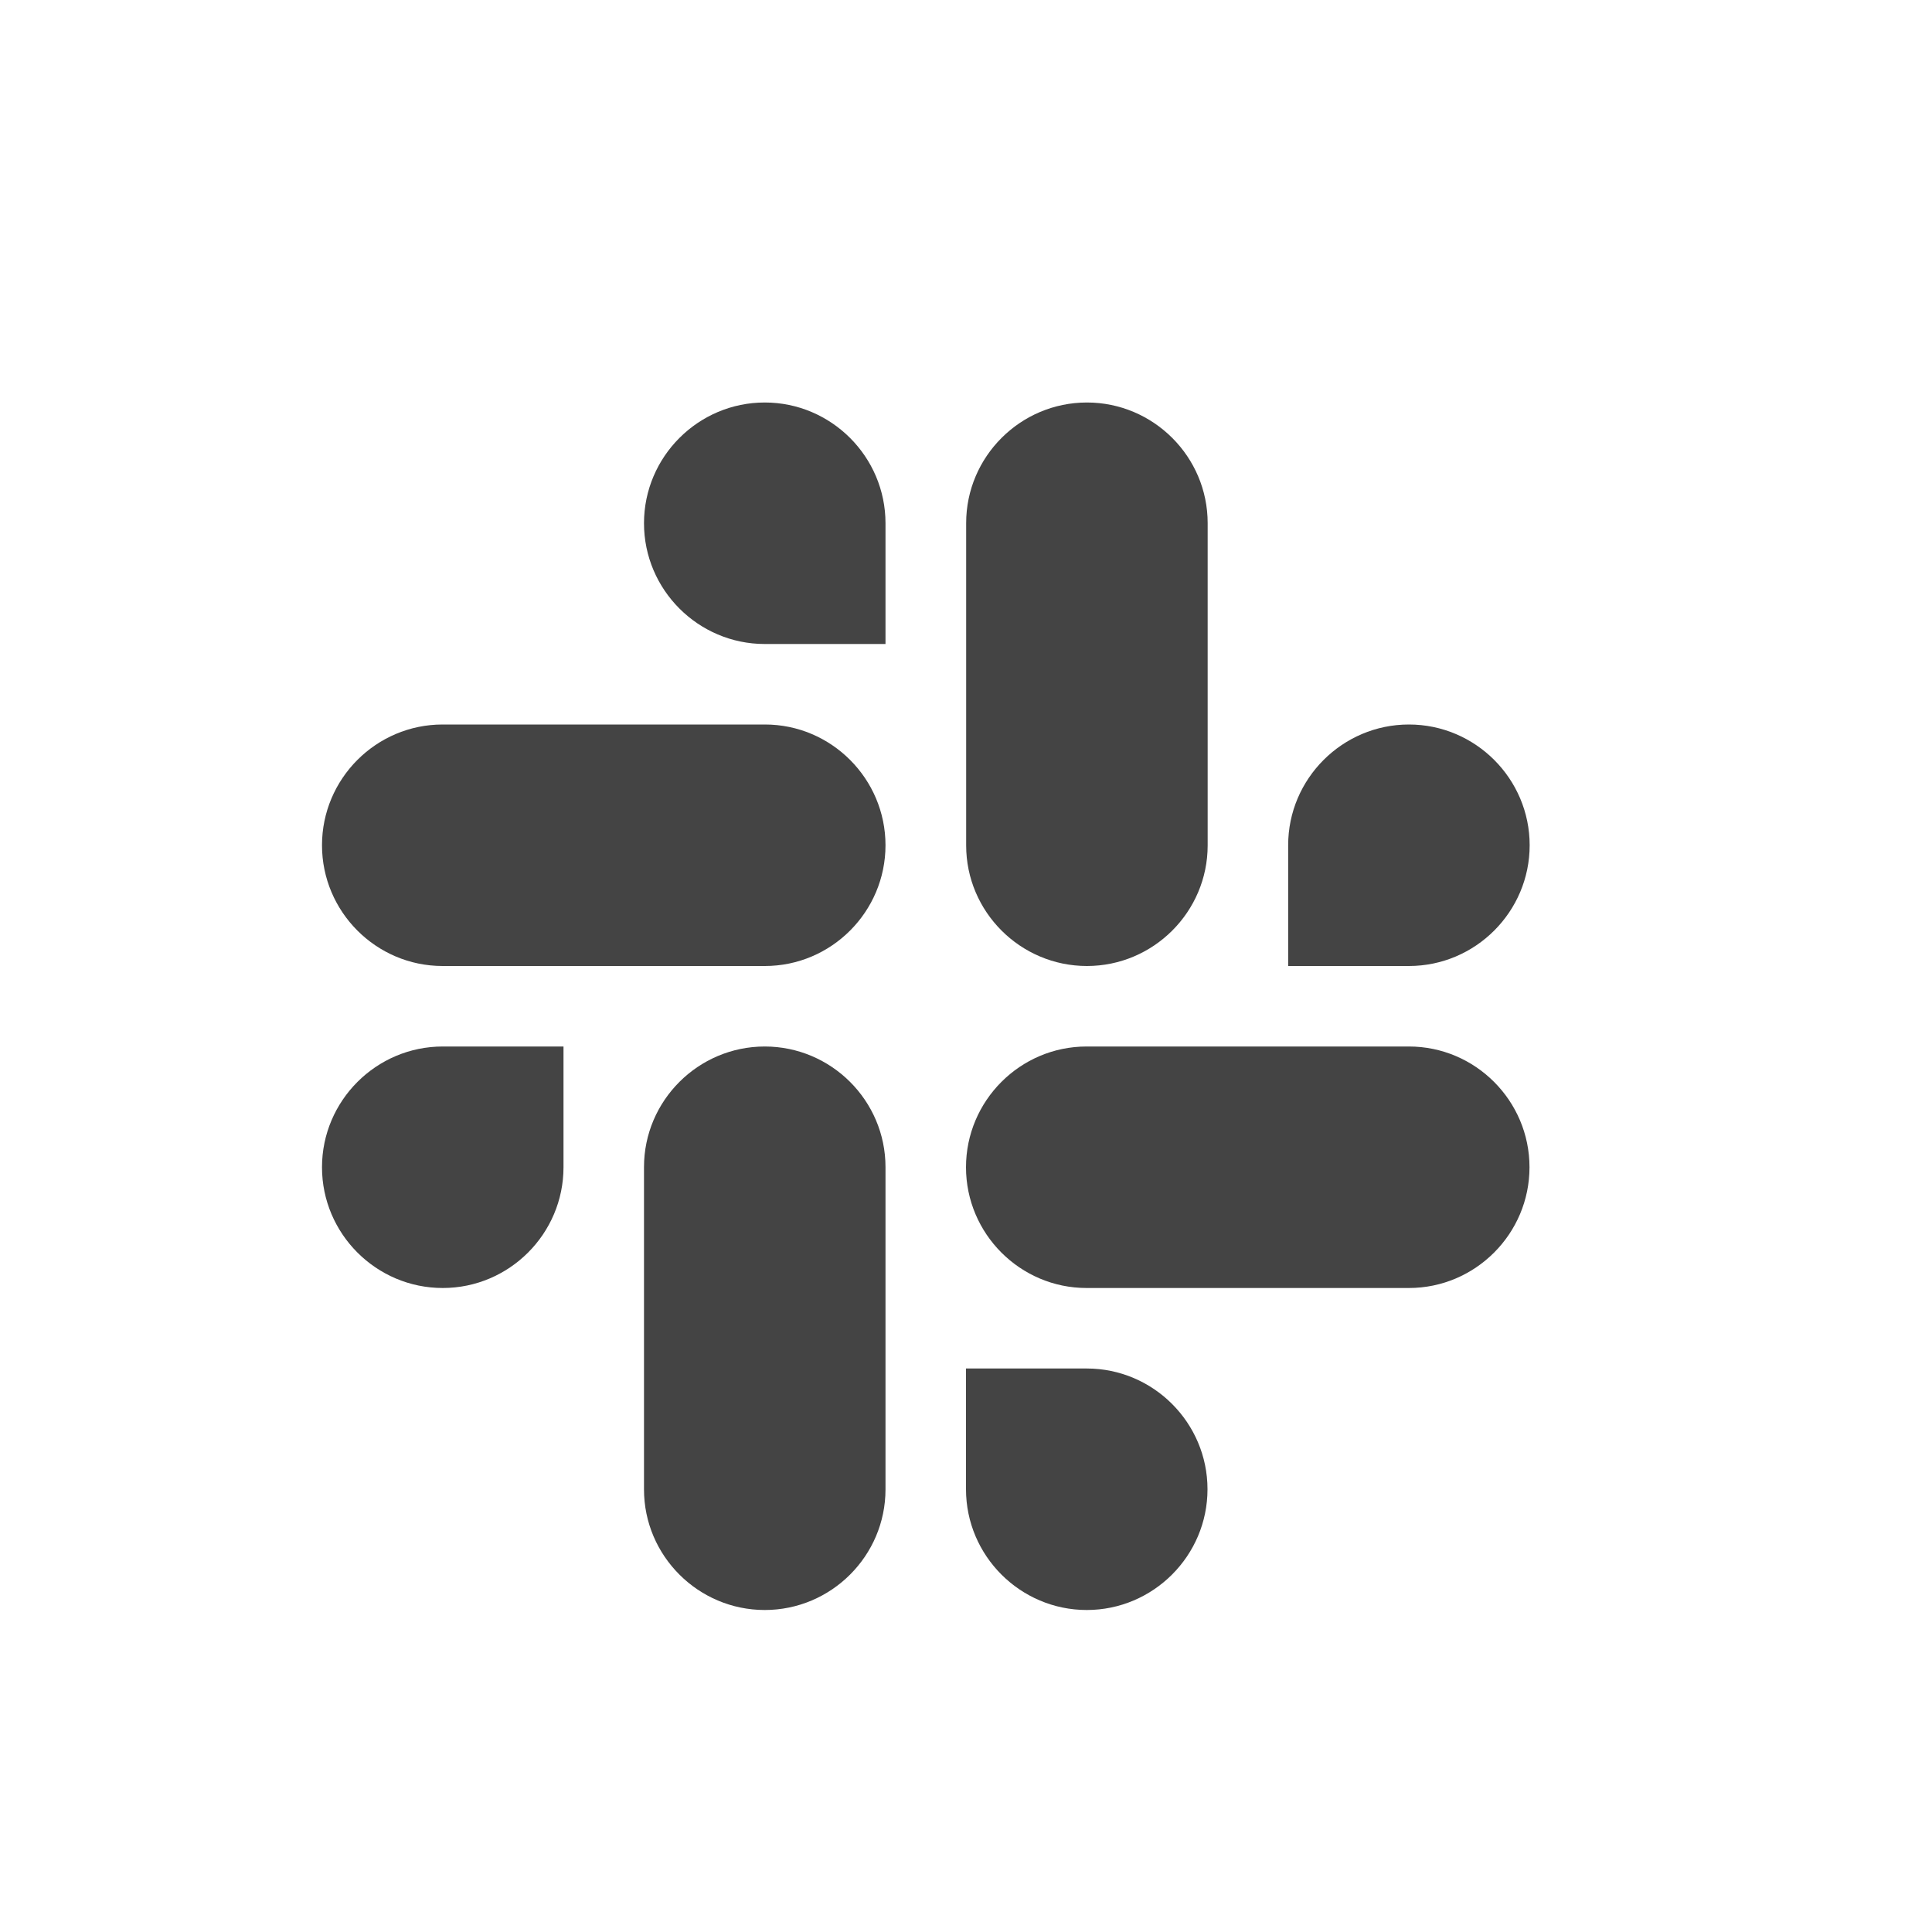
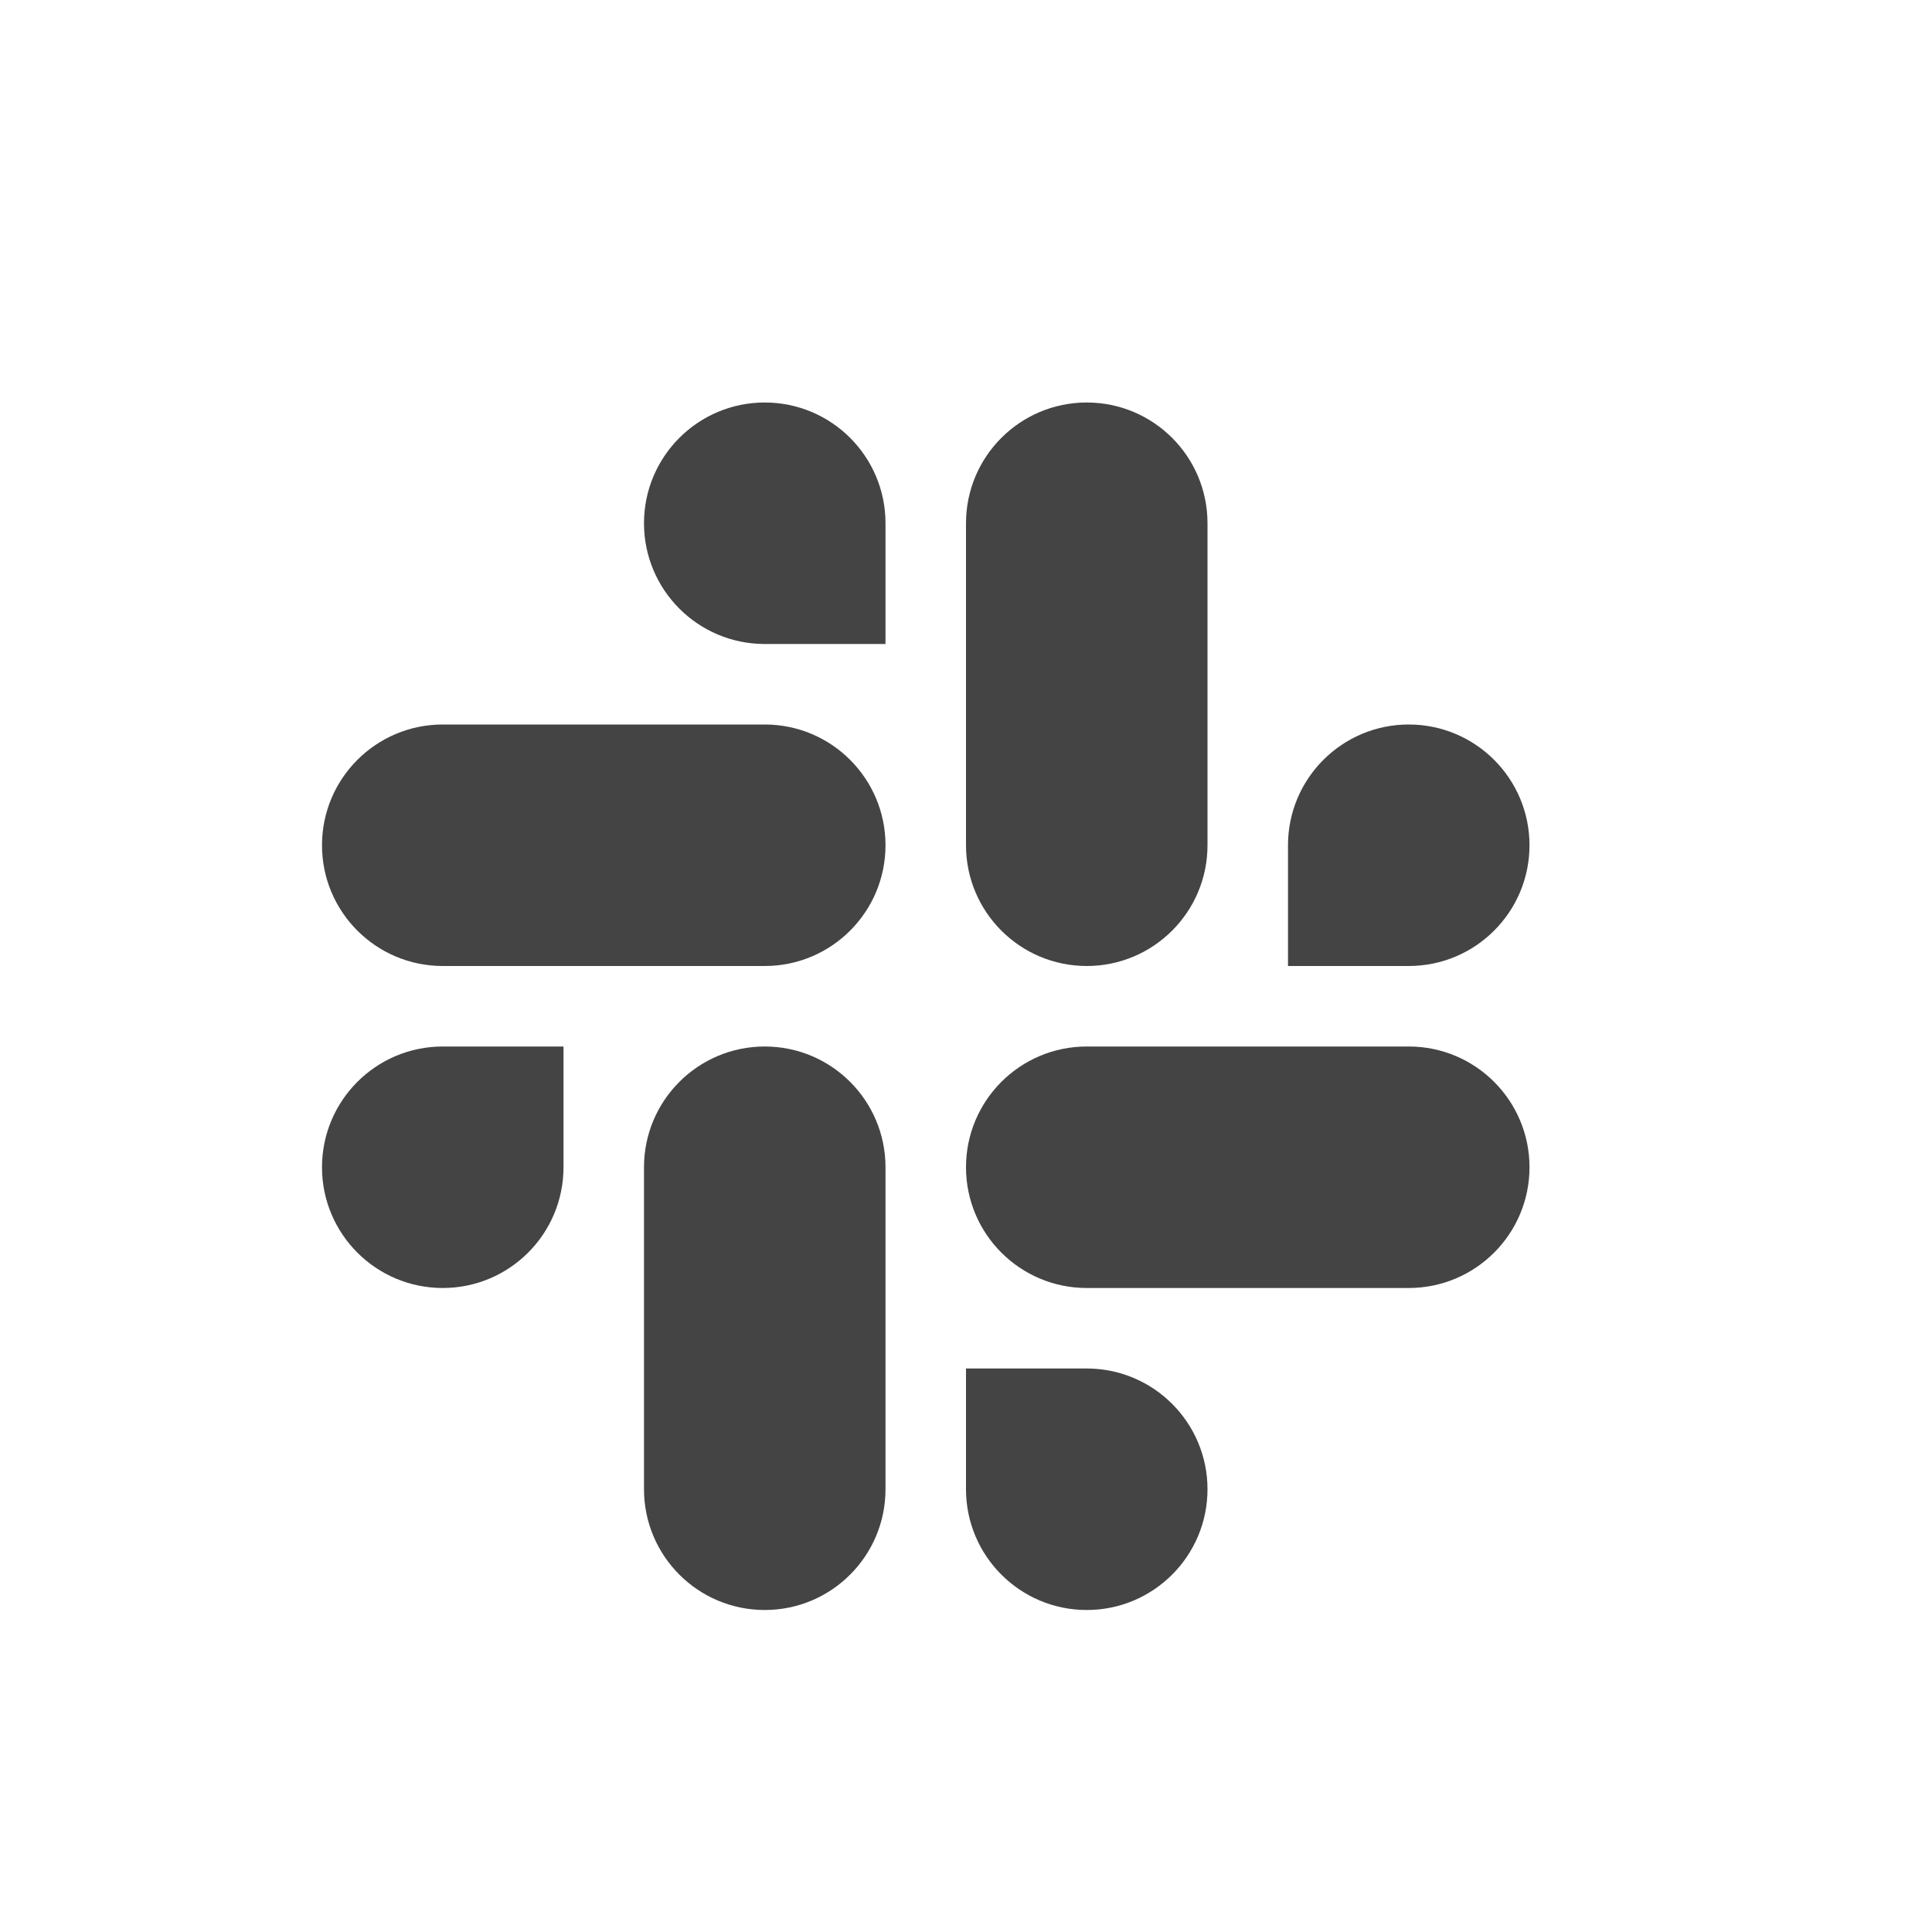
<svg xmlns="http://www.w3.org/2000/svg" width="24" height="24" version="1.1">
  <defs>
    <style id="current-color-scheme" type="text/css">
   .ColorScheme-Text { color:#444444; } .ColorScheme-Highlight { color:#4285f4; }
  </style>
  </defs>
-   <path style="fill:currentColor" class="ColorScheme-Text" d="m 9.5,5 c -0.826,0 -1.5,0.674 -1.5,1.5 0,0.826 0.674,1.5 1.5,1.5 h 1.5 v -1.5 c 0,-0.826 -0.674,-1.5 -1.5,-1.5 z m 4.002,0 c -0.826,0 -1.5,0.673 -1.5,1.498 v 4.004 c 0,0.825 0.674,1.498 1.5,1.498 0.826,0 1.5,-0.673 1.5,-1.498 V 6.498 c 0,-0.825 -0.674,-1.498 -1.5,-1.498 z m -8.004,4 C 4.673,9 4,9.674 4,10.5 4,11.326 4.673,12 5.498,12 H 9.502 C 10.327,12 11,11.326 11,10.5 11,9.674 10.327,9 9.502,9 Z m 12.004,0 c -0.826,0 -1.5,0.674 -1.5,1.5 V 12 h 1.5 c 0.826,0 1.5,-0.674 1.5,-1.5 0,-0.826 -0.674,-1.5 -1.5,-1.5 z M 5.5,13 C 4.674,13 4,13.674 4,14.5 4,15.326 4.674,16 5.5,16 6.326,16 7,15.326 7,14.5 V 13 Z m 4,0 C 8.674,13 8,13.673 8,14.498 v 4.004 C 8,19.327 8.674,20 9.5,20 c 0.826,0 1.5,-0.673 1.5,-1.498 V 14.498 C 11,13.673 10.326,13 9.5,13 Z m 3.998,0 c -0.825,0 -1.498,0.674 -1.498,1.5 0,0.826 0.673,1.5 1.498,1.5 h 4.004 C 18.327,16 19,15.326 19,14.5 19,13.674 18.327,13 17.502,13 Z m -1.498,4 v 1.5 c 0,0.826 0.674,1.5 1.5,1.5 0.826,0 1.5,-0.674 1.5,-1.5 0,-0.826 -0.674,-1.5 -1.5,-1.5 z" />
+   <g transform="translate(4,5)">
+     <path style="fill:currentColor" class="ColorScheme-Text" d="M 5.5,0 A 1.5,1.5 0 0 0 4,1.5 1.5,1.5 0 0 0 5.5,3 H 7 V 1.5 A 1.5,1.5 0 0 0 5.5,0 Z M 9.5,0 A 1.5,1.5 0 0 0 8,1.5 V 5.5 A 1.5,1.5 0 0 0 9.5,7 1.5,1.5 0 0 0 11,5.5 V 1.5 A 1.5,1.5 0 0 0 9.5,0 Z M 1.5,4 A 1.5,1.5 0 0 0 0,5.5 1.5,1.5 0 0 0 1.5,7 H 5.5 A 1.5,1.5 0 0 0 7,5.5 1.5,1.5 0 0 0 5.5,4 Z M 13.5,4 A 1.5,1.5 0 0 0 12,5.5 V 7 H 13.5 A 1.5,1.5 0 0 0 15,5.5 1.5,1.5 0 0 0 13.5,4 Z M 1.5,8 A 1.5,1.5 0 0 0 0,9.5 1.5,1.5 0 0 0 1.5,11 1.5,1.5 0 0 0 3,9.5 V 8 Z M 5.5,8 A 1.5,1.5 0 0 0 4,9.5 V 13.5 A 1.5,1.5 0 0 0 5.5,15 1.5,1.5 0 0 0 7,13.5 V 9.5 A 1.5,1.5 0 0 0 5.5,8 Z M 9.5,8 A 1.5,1.5 0 0 0 8,9.5 1.5,1.5 0 0 0 9.5,11 H 13.5 A 1.5,1.5 0 0 0 15,9.5 1.5,1.5 0 0 0 13.5,8 Z M 8,12 V 13.5 A 1.5,1.5 0 0 0 9.5,15 1.5,1.5 0 0 0 11,13.5 1.5,1.5 0 0 0 9.5,12 Z" />
+   </g>
</svg>
